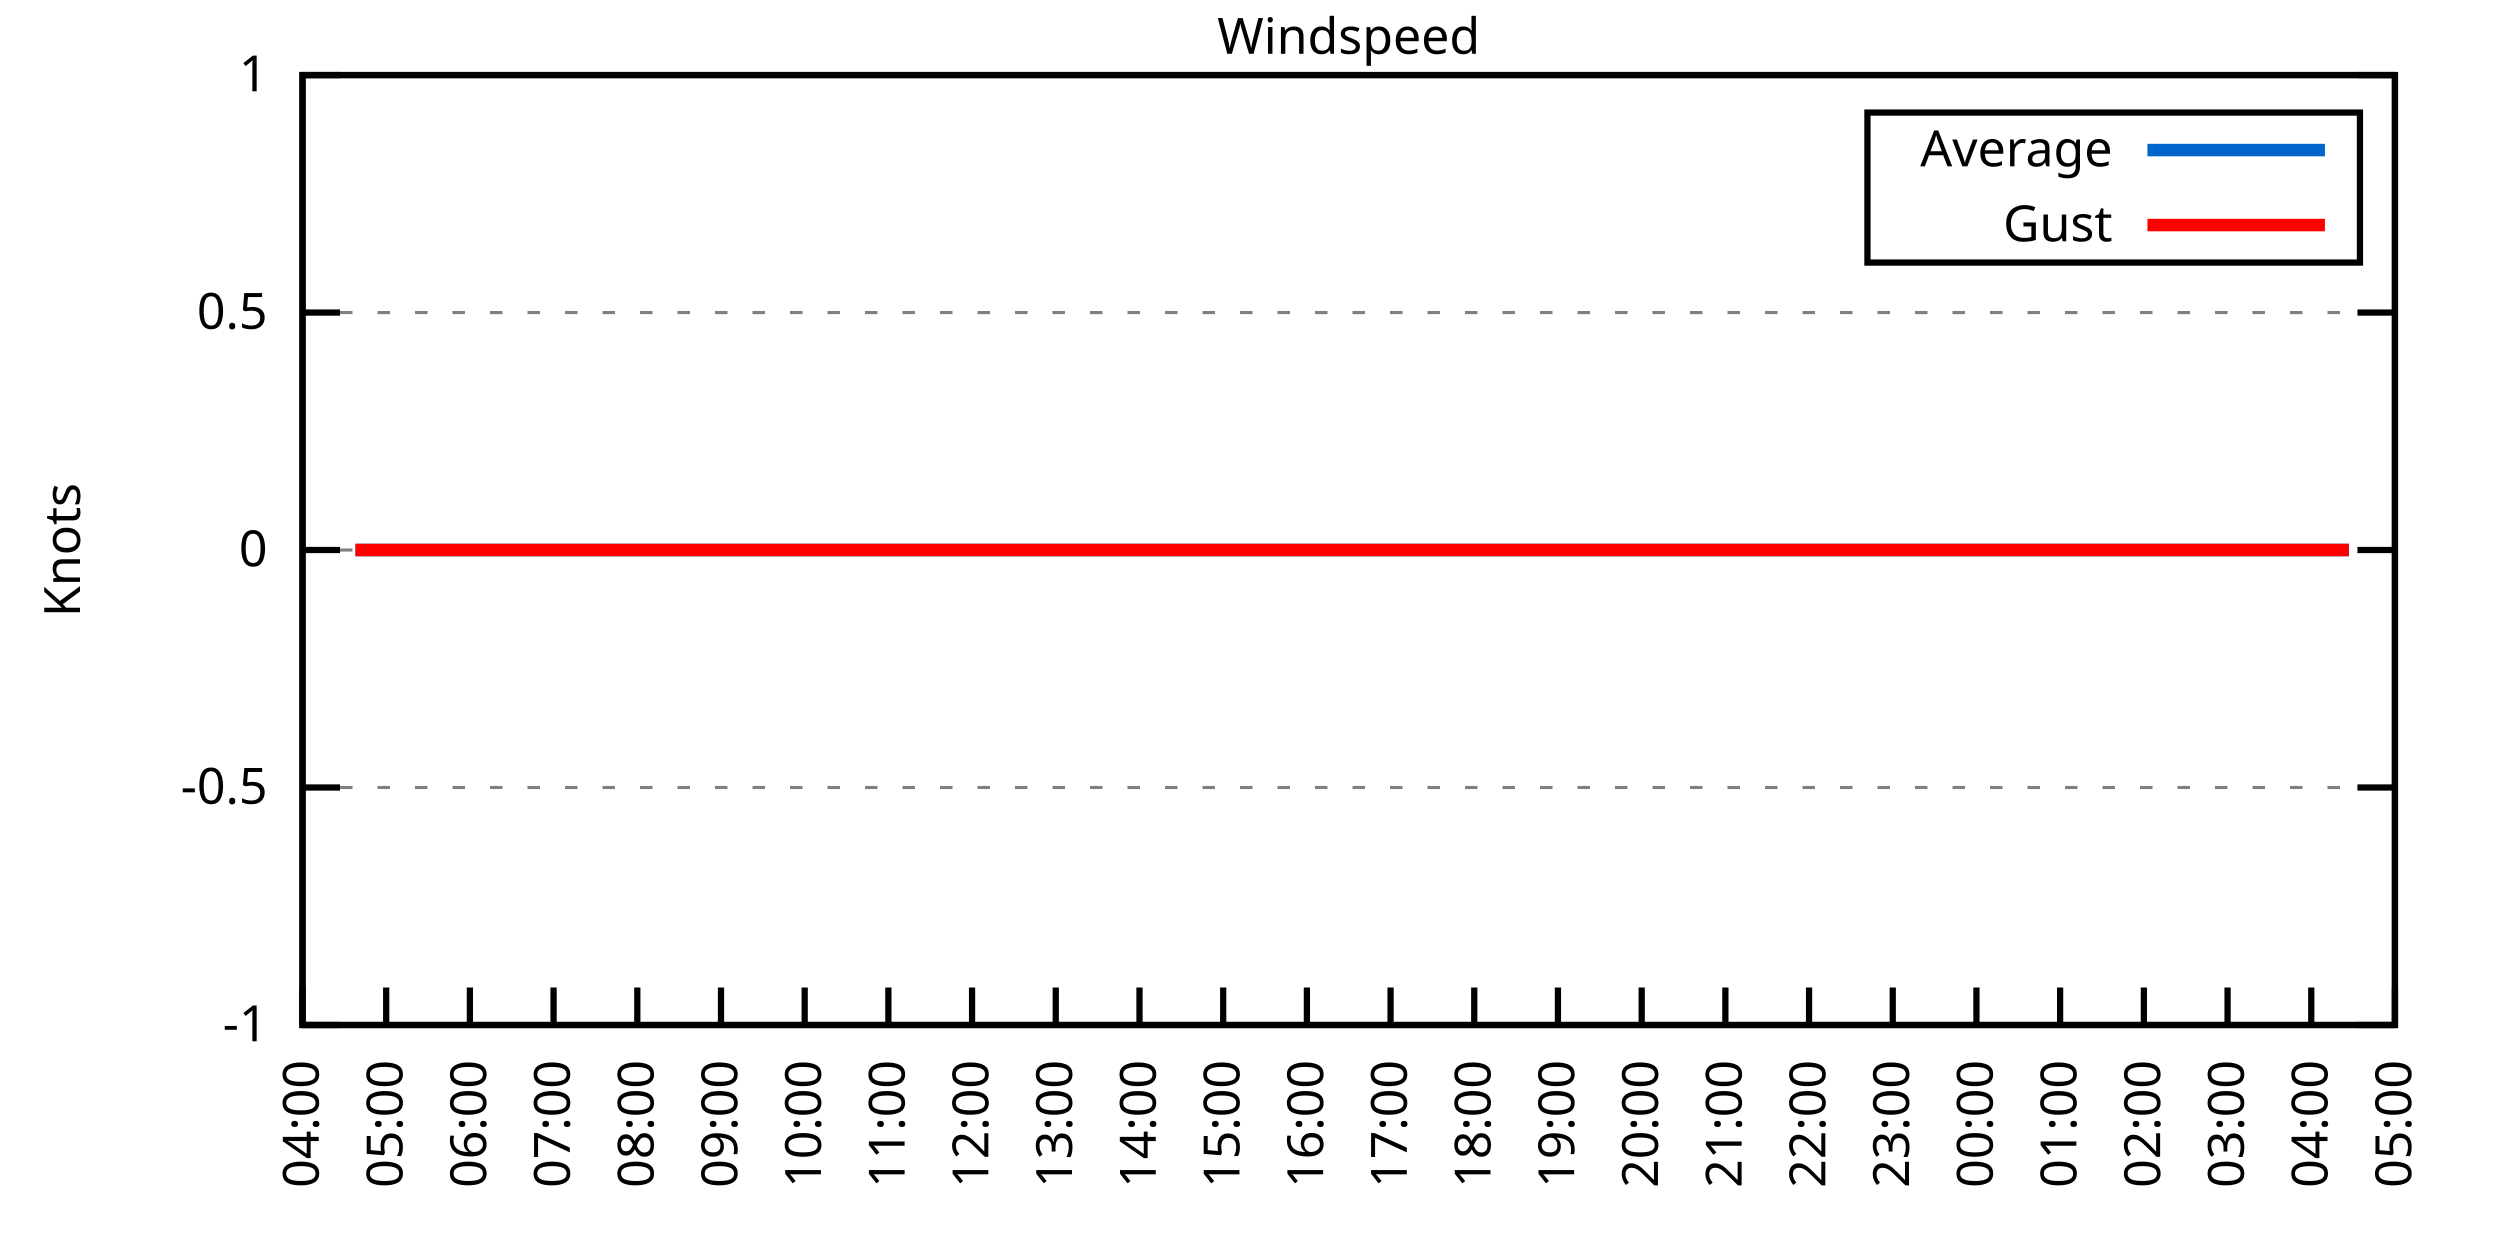
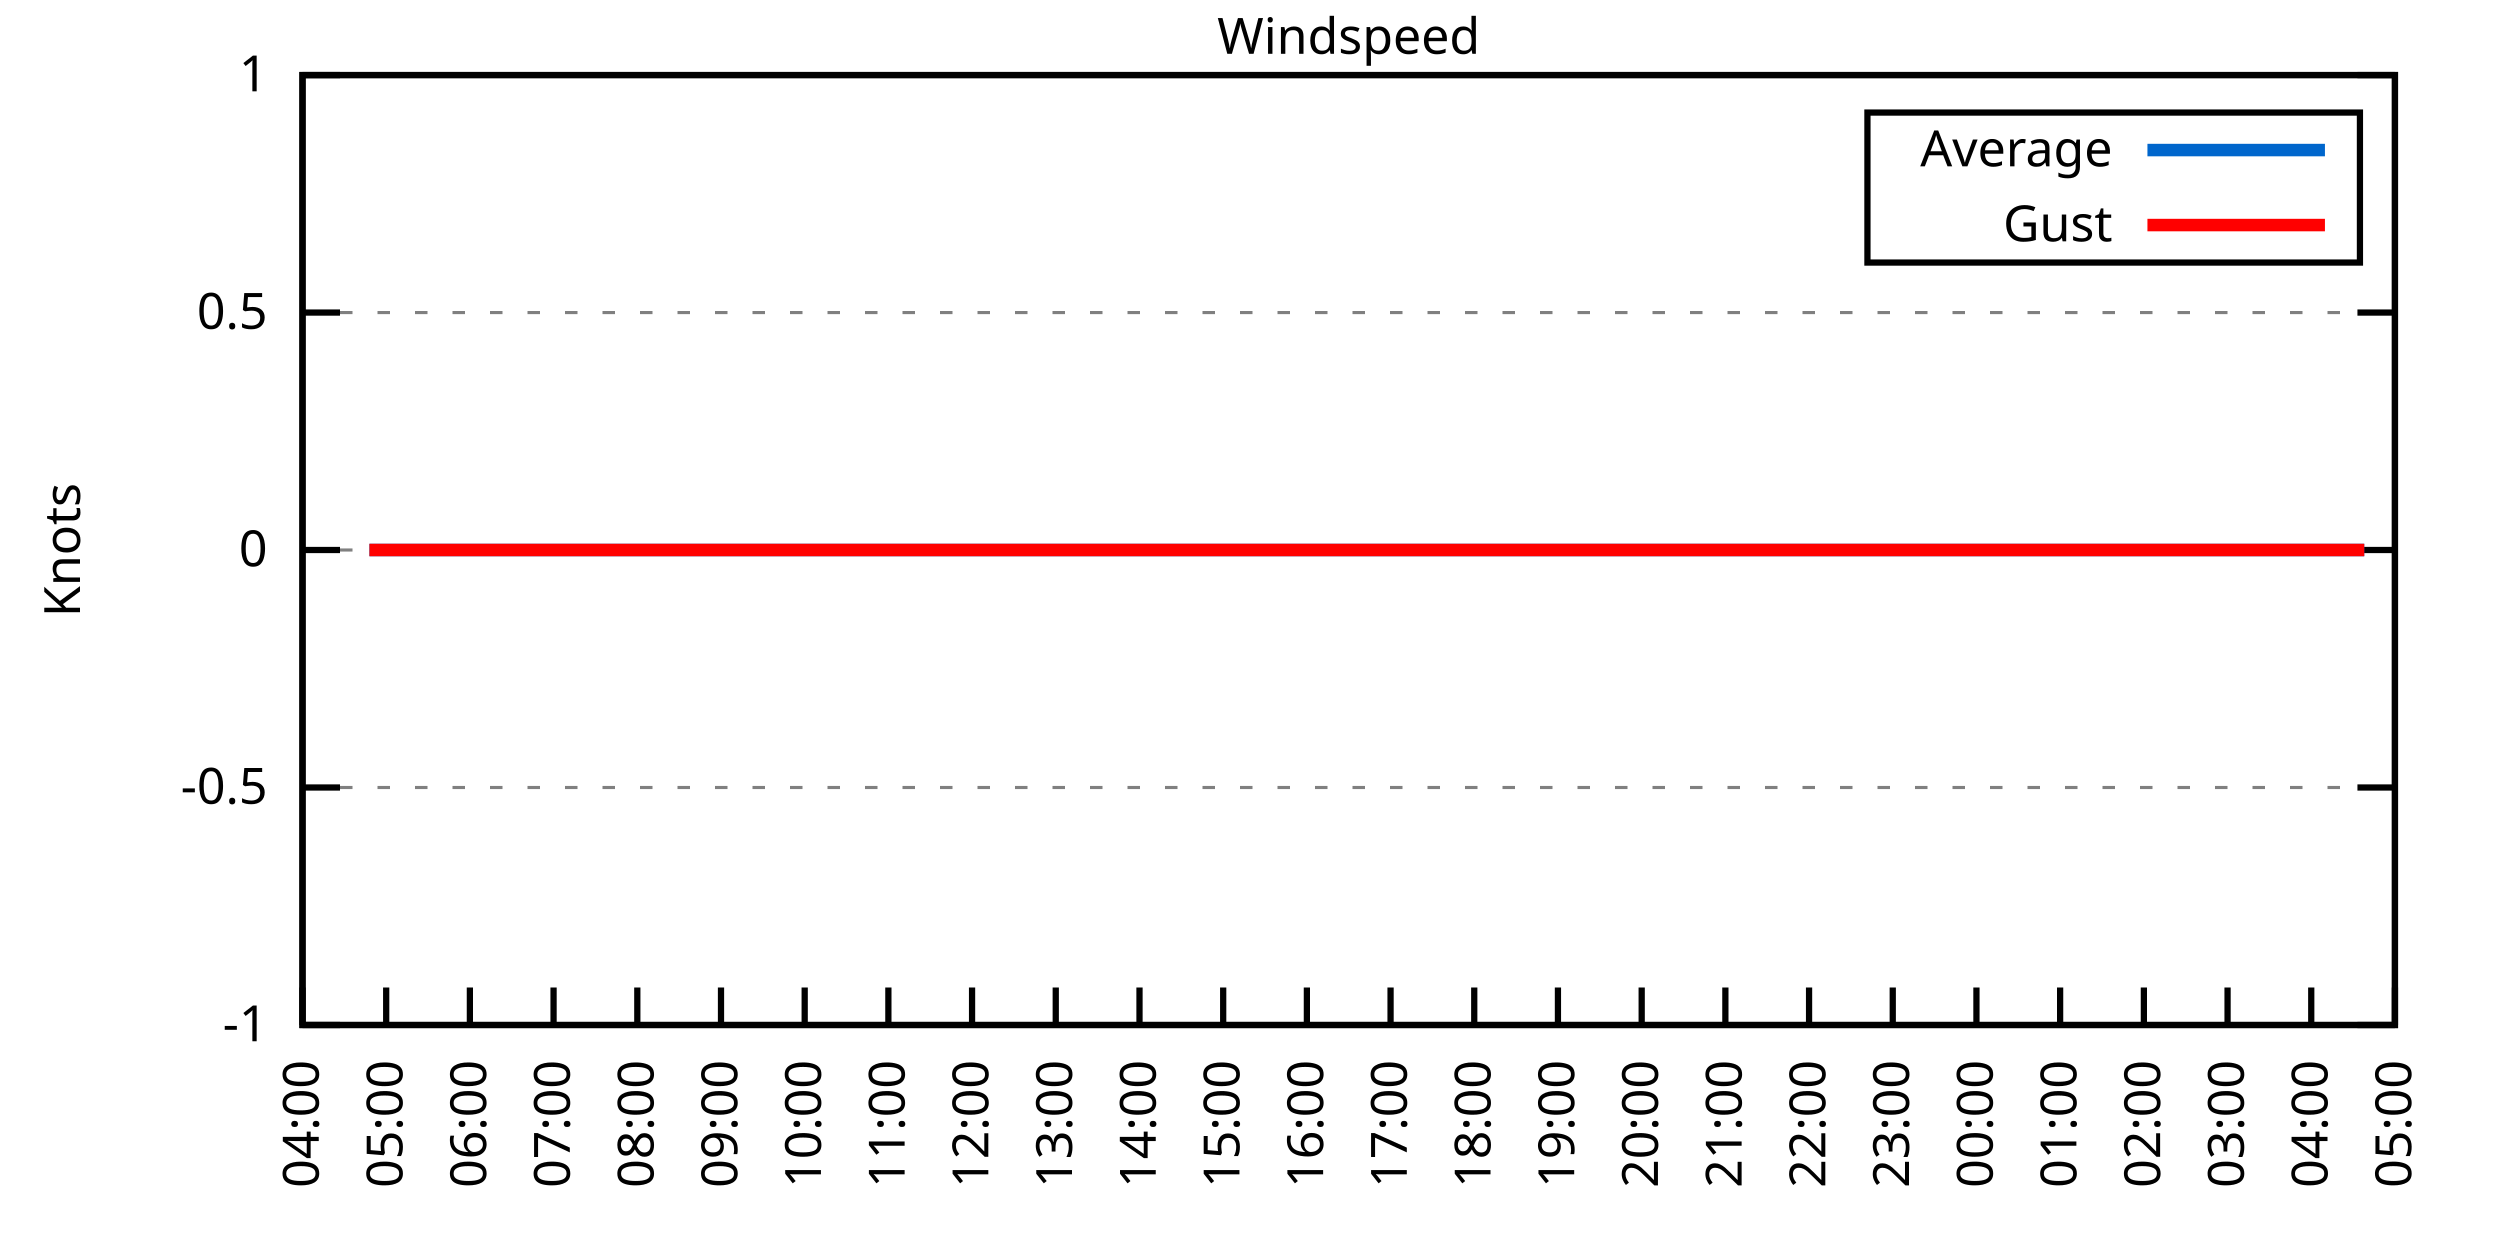
<svg xmlns="http://www.w3.org/2000/svg" xmlns:xlink="http://www.w3.org/1999/xlink" width="400" height="200" viewBox="0 0 400 200">
  <g id="gnuplot_canvas">
    <rect x="0" y="0" width="400" height="200" fill="none" />
    <defs>
      <circle id="gpDot" r="0.5" stroke-width="0.5" stroke="currentColor" />
      <path id="gpPt0" stroke-width="0.333" stroke="currentColor" d="M-1,0 h2 M0,-1 v2" />
      <path id="gpPt1" stroke-width="0.333" stroke="currentColor" d="M-1,-1 L1,1 M1,-1 L-1,1" />
      <path id="gpPt2" stroke-width="0.333" stroke="currentColor" d="M-1,0 L1,0 M0,-1 L0,1 M-1,-1 L1,1 M-1,1 L1,-1" />
      <rect id="gpPt3" stroke-width="0.333" stroke="currentColor" x="-1" y="-1" width="2" height="2" />
      <rect id="gpPt4" stroke-width="0.333" stroke="currentColor" fill="currentColor" x="-1" y="-1" width="2" height="2" />
      <circle id="gpPt5" stroke-width="0.333" stroke="currentColor" cx="0" cy="0" r="1" />
      <use xlink:href="#gpPt5" id="gpPt6" fill="currentColor" stroke="none" />
      <path id="gpPt7" stroke-width="0.333" stroke="currentColor" d="M0,-1.33 L-1.33,0.67 L1.33,0.67 z" />
      <use xlink:href="#gpPt7" id="gpPt8" fill="currentColor" stroke="none" />
      <use xlink:href="#gpPt7" id="gpPt9" stroke="currentColor" transform="rotate(180)" />
      <use xlink:href="#gpPt9" id="gpPt10" fill="currentColor" stroke="none" />
      <use xlink:href="#gpPt3" id="gpPt11" stroke="currentColor" transform="rotate(45)" />
      <use xlink:href="#gpPt11" id="gpPt12" fill="currentColor" stroke="none" />
      <path id="gpPt13" stroke-width="0.333" stroke="currentColor" d="M0,1.330 L1.265,0.411 L0.782,-1.067 L-0.782,-1.076 L-1.265,0.411 z" />
      <use xlink:href="#gpPt13" id="gpPt14" fill="currentColor" stroke="none" />
      <filter id="textbox" filterUnits="objectBoundingBox" x="0" y="0" height="1" width="1">
        <feFlood flood-color="white" flood-opacity="1" result="bgnd" />
        <feComposite in="SourceGraphic" in2="bgnd" operator="atop" />
      </filter>
      <filter id="greybox" filterUnits="objectBoundingBox" x="0" y="0" height="1" width="1">
        <feFlood flood-color="lightgrey" flood-opacity="1" result="grey" />
        <feComposite in="SourceGraphic" in2="grey" operator="atop" />
      </filter>
    </defs>
    <g fill="none" color="white" stroke="currentColor" stroke-width="1.00" stroke-linecap="butt" stroke-linejoin="miter">
</g>
    <g fill="none" color="black" stroke="currentColor" stroke-width="1.00" stroke-linecap="butt" stroke-linejoin="miter">
      <g stroke="none" shape-rendering="crispEdges">
        <polygon fill="rgb(255, 255, 255)" points="48.40,164.00 383.18,164.00 383.18,12.02 48.40,12.02 " />
      </g>
    </g>
    <g fill="none" color="black" stroke="currentColor" stroke-width="1.00" stroke-linecap="butt" stroke-linejoin="miter">
</g>
    <g fill="none" color="black" stroke="black" stroke-width="0.50" stroke-linecap="butt" stroke-linejoin="miter">
</g>
    <g fill="none" color="gray" stroke="currentColor" stroke-width="0.50" stroke-linecap="butt" stroke-linejoin="miter">
      <path stroke="gray" stroke-dasharray="2,4" class="gridline" d="M48.40,164.00 L383.19,164.00  " />
    </g>
    <g fill="none" color="gray" stroke="gray" stroke-width="1.00" stroke-linecap="butt" stroke-linejoin="miter">
</g>
    <g fill="none" color="black" stroke="currentColor" stroke-width="1.00" stroke-linecap="butt" stroke-linejoin="miter">
      <path stroke="black" d="M48.40,164.00 L54.40,164.00 M383.19,164.00 L377.19,164.00  " />
      <g transform="translate(42.80,166.60)" stroke="none" fill="black" font-family="Sans" font-size="8.00" text-anchor="end">
        <text>
          <tspan font-family="Sans">-1</tspan>
        </text>
      </g>
    </g>
    <g fill="none" color="black" stroke="currentColor" stroke-width="1.00" stroke-linecap="butt" stroke-linejoin="miter">
</g>
    <g fill="none" color="black" stroke="black" stroke-width="0.50" stroke-linecap="butt" stroke-linejoin="miter">
</g>
    <g fill="none" color="gray" stroke="currentColor" stroke-width="0.50" stroke-linecap="butt" stroke-linejoin="miter">
      <path stroke="gray" stroke-dasharray="2,4" class="gridline" d="M48.40,126.00 L383.19,126.00  " />
    </g>
    <g fill="none" color="gray" stroke="gray" stroke-width="1.00" stroke-linecap="butt" stroke-linejoin="miter">
</g>
    <g fill="none" color="black" stroke="currentColor" stroke-width="1.00" stroke-linecap="butt" stroke-linejoin="miter">
      <path stroke="black" d="M48.40,126.00 L54.40,126.00 M383.19,126.00 L377.19,126.00  " />
      <g transform="translate(42.80,128.60)" stroke="none" fill="black" font-family="Sans" font-size="8.00" text-anchor="end">
        <text>
          <tspan font-family="Sans">-0.5</tspan>
        </text>
      </g>
    </g>
    <g fill="none" color="black" stroke="currentColor" stroke-width="1.00" stroke-linecap="butt" stroke-linejoin="miter">
</g>
    <g fill="none" color="black" stroke="black" stroke-width="0.50" stroke-linecap="butt" stroke-linejoin="miter">
</g>
    <g fill="none" color="gray" stroke="currentColor" stroke-width="0.50" stroke-linecap="butt" stroke-linejoin="miter">
      <path stroke="gray" stroke-dasharray="2,4" class="gridline" d="M48.40,88.00 L383.19,88.00  " />
    </g>
    <g fill="none" color="gray" stroke="gray" stroke-width="1.00" stroke-linecap="butt" stroke-linejoin="miter">
</g>
    <g fill="none" color="black" stroke="currentColor" stroke-width="1.00" stroke-linecap="butt" stroke-linejoin="miter">
      <path stroke="black" d="M48.40,88.00 L54.40,88.00 M383.19,88.00 L377.19,88.00  " />
      <g transform="translate(42.80,90.60)" stroke="none" fill="black" font-family="Sans" font-size="8.00" text-anchor="end">
        <text>
          <tspan font-family="Sans"> 0</tspan>
        </text>
      </g>
    </g>
    <g fill="none" color="black" stroke="currentColor" stroke-width="1.00" stroke-linecap="butt" stroke-linejoin="miter">
</g>
    <g fill="none" color="black" stroke="black" stroke-width="0.50" stroke-linecap="butt" stroke-linejoin="miter">
</g>
    <g fill="none" color="gray" stroke="currentColor" stroke-width="0.50" stroke-linecap="butt" stroke-linejoin="miter">
      <path stroke="gray" stroke-dasharray="2,4" class="gridline" d="M48.40,50.01 L383.19,50.01  " />
    </g>
    <g fill="none" color="gray" stroke="gray" stroke-width="1.00" stroke-linecap="butt" stroke-linejoin="miter">
</g>
    <g fill="none" color="black" stroke="currentColor" stroke-width="1.00" stroke-linecap="butt" stroke-linejoin="miter">
      <path stroke="black" d="M48.40,50.01 L54.40,50.01 M383.19,50.01 L377.19,50.01  " />
      <g transform="translate(42.80,52.61)" stroke="none" fill="black" font-family="Sans" font-size="8.00" text-anchor="end">
        <text>
          <tspan font-family="Sans"> 0.5</tspan>
        </text>
      </g>
    </g>
    <g fill="none" color="black" stroke="currentColor" stroke-width="1.00" stroke-linecap="butt" stroke-linejoin="miter">
</g>
    <g fill="none" color="black" stroke="black" stroke-width="0.50" stroke-linecap="butt" stroke-linejoin="miter">
</g>
    <g fill="none" color="gray" stroke="currentColor" stroke-width="0.50" stroke-linecap="butt" stroke-linejoin="miter">
      <path stroke="gray" stroke-dasharray="2,4" class="gridline" d="M48.40,12.01 L383.19,12.01  " />
    </g>
    <g fill="none" color="gray" stroke="gray" stroke-width="1.00" stroke-linecap="butt" stroke-linejoin="miter">
</g>
    <g fill="none" color="black" stroke="currentColor" stroke-width="1.00" stroke-linecap="butt" stroke-linejoin="miter">
      <path stroke="black" d="M48.40,12.01 L54.40,12.01 M383.19,12.01 L377.19,12.01  " />
      <g transform="translate(42.80,14.61)" stroke="none" fill="black" font-family="Sans" font-size="8.00" text-anchor="end">
        <text>
          <tspan font-family="Sans"> 1</tspan>
        </text>
      </g>
    </g>
    <g fill="none" color="black" stroke="currentColor" stroke-width="1.00" stroke-linecap="butt" stroke-linejoin="miter">
      <path stroke="black" d="M48.40,164.00 L48.40,158.00  " />
      <g transform="translate(51.00,169.60) rotate(270.00)" stroke="none" fill="black" font-family="Sans" font-size="8.00" text-anchor="end">
        <text>
          <tspan font-family="Sans">04:00</tspan>
        </text>
      </g>
    </g>
    <g fill="none" color="black" stroke="currentColor" stroke-width="1.00" stroke-linecap="butt" stroke-linejoin="miter">
      <path stroke="black" d="M61.79,164.00 L61.79,158.00  " />
      <g transform="translate(64.39,169.60) rotate(270.00)" stroke="none" fill="black" font-family="Sans" font-size="8.00" text-anchor="end">
        <text>
          <tspan font-family="Sans">05:00</tspan>
        </text>
      </g>
    </g>
    <g fill="none" color="black" stroke="currentColor" stroke-width="1.00" stroke-linecap="butt" stroke-linejoin="miter">
      <path stroke="black" d="M75.18,164.00 L75.18,158.00  " />
      <g transform="translate(77.78,169.60) rotate(270.00)" stroke="none" fill="black" font-family="Sans" font-size="8.00" text-anchor="end">
        <text>
          <tspan font-family="Sans">06:00</tspan>
        </text>
      </g>
    </g>
    <g fill="none" color="black" stroke="currentColor" stroke-width="1.00" stroke-linecap="butt" stroke-linejoin="miter">
      <path stroke="black" d="M88.57,164.00 L88.57,158.00  " />
      <g transform="translate(91.17,169.60) rotate(270.00)" stroke="none" fill="black" font-family="Sans" font-size="8.00" text-anchor="end">
        <text>
          <tspan font-family="Sans">07:00</tspan>
        </text>
      </g>
    </g>
    <g fill="none" color="black" stroke="currentColor" stroke-width="1.00" stroke-linecap="butt" stroke-linejoin="miter">
      <path stroke="black" d="M101.97,164.00 L101.97,158.00  " />
      <g transform="translate(104.57,169.60) rotate(270.00)" stroke="none" fill="black" font-family="Sans" font-size="8.00" text-anchor="end">
        <text>
          <tspan font-family="Sans">08:00</tspan>
        </text>
      </g>
    </g>
    <g fill="none" color="black" stroke="currentColor" stroke-width="1.00" stroke-linecap="butt" stroke-linejoin="miter">
      <path stroke="black" d="M115.36,164.00 L115.36,158.00  " />
      <g transform="translate(117.96,169.60) rotate(270.00)" stroke="none" fill="black" font-family="Sans" font-size="8.00" text-anchor="end">
        <text>
          <tspan font-family="Sans">09:00</tspan>
        </text>
      </g>
    </g>
    <g fill="none" color="black" stroke="currentColor" stroke-width="1.00" stroke-linecap="butt" stroke-linejoin="miter">
      <path stroke="black" d="M128.75,164.00 L128.75,158.00  " />
      <g transform="translate(131.35,169.60) rotate(270.00)" stroke="none" fill="black" font-family="Sans" font-size="8.00" text-anchor="end">
        <text>
          <tspan font-family="Sans">10:00</tspan>
        </text>
      </g>
    </g>
    <g fill="none" color="black" stroke="currentColor" stroke-width="1.00" stroke-linecap="butt" stroke-linejoin="miter">
      <path stroke="black" d="M142.14,164.00 L142.14,158.00  " />
      <g transform="translate(144.74,169.60) rotate(270.00)" stroke="none" fill="black" font-family="Sans" font-size="8.00" text-anchor="end">
        <text>
          <tspan font-family="Sans">11:00</tspan>
        </text>
      </g>
    </g>
    <g fill="none" color="black" stroke="currentColor" stroke-width="1.00" stroke-linecap="butt" stroke-linejoin="miter">
      <path stroke="black" d="M155.53,164.00 L155.53,158.00  " />
      <g transform="translate(158.13,169.60) rotate(270.00)" stroke="none" fill="black" font-family="Sans" font-size="8.00" text-anchor="end">
        <text>
          <tspan font-family="Sans">12:00</tspan>
        </text>
      </g>
    </g>
    <g fill="none" color="black" stroke="currentColor" stroke-width="1.00" stroke-linecap="butt" stroke-linejoin="miter">
      <path stroke="black" d="M168.92,164.00 L168.92,158.00  " />
      <g transform="translate(171.52,169.60) rotate(270.00)" stroke="none" fill="black" font-family="Sans" font-size="8.00" text-anchor="end">
        <text>
          <tspan font-family="Sans">13:00</tspan>
        </text>
      </g>
    </g>
    <g fill="none" color="black" stroke="currentColor" stroke-width="1.00" stroke-linecap="butt" stroke-linejoin="miter">
      <path stroke="black" d="M182.32,164.00 L182.32,158.00  " />
      <g transform="translate(184.92,169.60) rotate(270.00)" stroke="none" fill="black" font-family="Sans" font-size="8.00" text-anchor="end">
        <text>
          <tspan font-family="Sans">14:00</tspan>
        </text>
      </g>
    </g>
    <g fill="none" color="black" stroke="currentColor" stroke-width="1.00" stroke-linecap="butt" stroke-linejoin="miter">
      <path stroke="black" d="M195.71,164.00 L195.71,158.00  " />
      <g transform="translate(198.31,169.60) rotate(270.00)" stroke="none" fill="black" font-family="Sans" font-size="8.00" text-anchor="end">
        <text>
          <tspan font-family="Sans">15:00</tspan>
        </text>
      </g>
    </g>
    <g fill="none" color="black" stroke="currentColor" stroke-width="1.00" stroke-linecap="butt" stroke-linejoin="miter">
      <path stroke="black" d="M209.10,164.00 L209.10,158.00  " />
      <g transform="translate(211.70,169.60) rotate(270.00)" stroke="none" fill="black" font-family="Sans" font-size="8.00" text-anchor="end">
        <text>
          <tspan font-family="Sans">16:00</tspan>
        </text>
      </g>
    </g>
    <g fill="none" color="black" stroke="currentColor" stroke-width="1.00" stroke-linecap="butt" stroke-linejoin="miter">
      <path stroke="black" d="M222.49,164.00 L222.49,158.00  " />
      <g transform="translate(225.09,169.60) rotate(270.00)" stroke="none" fill="black" font-family="Sans" font-size="8.00" text-anchor="end">
        <text>
          <tspan font-family="Sans">17:00</tspan>
        </text>
      </g>
    </g>
    <g fill="none" color="black" stroke="currentColor" stroke-width="1.00" stroke-linecap="butt" stroke-linejoin="miter">
      <path stroke="black" d="M235.88,164.00 L235.88,158.00  " />
      <g transform="translate(238.48,169.60) rotate(270.00)" stroke="none" fill="black" font-family="Sans" font-size="8.00" text-anchor="end">
        <text>
          <tspan font-family="Sans">18:00</tspan>
        </text>
      </g>
    </g>
    <g fill="none" color="black" stroke="currentColor" stroke-width="1.00" stroke-linecap="butt" stroke-linejoin="miter">
      <path stroke="black" d="M249.27,164.00 L249.27,158.00  " />
      <g transform="translate(251.87,169.60) rotate(270.00)" stroke="none" fill="black" font-family="Sans" font-size="8.00" text-anchor="end">
        <text>
          <tspan font-family="Sans">19:00</tspan>
        </text>
      </g>
    </g>
    <g fill="none" color="black" stroke="currentColor" stroke-width="1.00" stroke-linecap="butt" stroke-linejoin="miter">
      <path stroke="black" d="M262.67,164.00 L262.67,158.00  " />
      <g transform="translate(265.27,169.60) rotate(270.00)" stroke="none" fill="black" font-family="Sans" font-size="8.00" text-anchor="end">
        <text>
          <tspan font-family="Sans">20:00</tspan>
        </text>
      </g>
    </g>
    <g fill="none" color="black" stroke="currentColor" stroke-width="1.00" stroke-linecap="butt" stroke-linejoin="miter">
      <path stroke="black" d="M276.06,164.00 L276.06,158.00  " />
      <g transform="translate(278.66,169.60) rotate(270.00)" stroke="none" fill="black" font-family="Sans" font-size="8.00" text-anchor="end">
        <text>
          <tspan font-family="Sans">21:00</tspan>
        </text>
      </g>
    </g>
    <g fill="none" color="black" stroke="currentColor" stroke-width="1.00" stroke-linecap="butt" stroke-linejoin="miter">
      <path stroke="black" d="M289.45,164.00 L289.45,158.00  " />
      <g transform="translate(292.05,169.60) rotate(270.00)" stroke="none" fill="black" font-family="Sans" font-size="8.00" text-anchor="end">
        <text>
          <tspan font-family="Sans">22:00</tspan>
        </text>
      </g>
    </g>
    <g fill="none" color="black" stroke="currentColor" stroke-width="1.00" stroke-linecap="butt" stroke-linejoin="miter">
      <path stroke="black" d="M302.84,164.00 L302.84,158.00  " />
      <g transform="translate(305.44,169.60) rotate(270.00)" stroke="none" fill="black" font-family="Sans" font-size="8.00" text-anchor="end">
        <text>
          <tspan font-family="Sans">23:00</tspan>
        </text>
      </g>
    </g>
    <g fill="none" color="black" stroke="currentColor" stroke-width="1.00" stroke-linecap="butt" stroke-linejoin="miter">
      <path stroke="black" d="M316.23,164.00 L316.23,158.00  " />
      <g transform="translate(318.83,169.60) rotate(270.00)" stroke="none" fill="black" font-family="Sans" font-size="8.00" text-anchor="end">
        <text>
          <tspan font-family="Sans">00:00</tspan>
        </text>
      </g>
    </g>
    <g fill="none" color="black" stroke="currentColor" stroke-width="1.00" stroke-linecap="butt" stroke-linejoin="miter">
      <path stroke="black" d="M329.62,164.00 L329.62,158.00  " />
      <g transform="translate(332.22,169.60) rotate(270.00)" stroke="none" fill="black" font-family="Sans" font-size="8.00" text-anchor="end">
        <text>
          <tspan font-family="Sans">01:00</tspan>
        </text>
      </g>
    </g>
    <g fill="none" color="black" stroke="currentColor" stroke-width="1.00" stroke-linecap="butt" stroke-linejoin="miter">
      <path stroke="black" d="M343.02,164.00 L343.02,158.00  " />
      <g transform="translate(345.62,169.60) rotate(270.00)" stroke="none" fill="black" font-family="Sans" font-size="8.00" text-anchor="end">
        <text>
          <tspan font-family="Sans">02:00</tspan>
        </text>
      </g>
    </g>
    <g fill="none" color="black" stroke="currentColor" stroke-width="1.00" stroke-linecap="butt" stroke-linejoin="miter">
      <path stroke="black" d="M356.41,164.00 L356.41,158.00  " />
      <g transform="translate(359.01,169.60) rotate(270.00)" stroke="none" fill="black" font-family="Sans" font-size="8.00" text-anchor="end">
        <text>
          <tspan font-family="Sans">03:00</tspan>
        </text>
      </g>
    </g>
    <g fill="none" color="black" stroke="currentColor" stroke-width="1.00" stroke-linecap="butt" stroke-linejoin="miter">
      <path stroke="black" d="M369.80,164.00 L369.80,158.00  " />
      <g transform="translate(372.40,169.60) rotate(270.00)" stroke="none" fill="black" font-family="Sans" font-size="8.00" text-anchor="end">
        <text>
          <tspan font-family="Sans">04:00</tspan>
        </text>
      </g>
    </g>
    <g fill="none" color="black" stroke="currentColor" stroke-width="1.00" stroke-linecap="butt" stroke-linejoin="miter">
      <path stroke="black" d="M383.19,164.00 L383.19,158.00  " />
      <g transform="translate(385.79,169.60) rotate(270.00)" stroke="none" fill="black" font-family="Sans" font-size="8.00" text-anchor="end">
        <text>
          <tspan font-family="Sans">05:00</tspan>
        </text>
      </g>
    </g>
    <g fill="none" color="black" stroke="currentColor" stroke-width="1.00" stroke-linecap="butt" stroke-linejoin="miter">
</g>
    <g fill="none" color="black" stroke="currentColor" stroke-width="1.00" stroke-linecap="butt" stroke-linejoin="miter">
      <path stroke="black" d="M48.40,12.01 L48.40,164.00 L383.19,164.00 L383.19,12.01 L48.40,12.01 Z  " />
    </g>
    <g fill="none" color="black" stroke="currentColor" stroke-width="1.00" stroke-linecap="butt" stroke-linejoin="miter">
</g>
    <g fill="none" color="black" stroke="currentColor" stroke-width="1.00" stroke-linecap="butt" stroke-linejoin="miter">
      <path stroke="black" d="M298.79,42.01 L298.79,18.01 L377.59,18.01 L377.59,42.01 L298.79,42.01 Z  " />
    </g>
    <g id="Windspeed_plot_1">
      <g fill="none" color="white" stroke="black" stroke-width="2.00" stroke-linecap="butt" stroke-linejoin="miter">
</g>
      <g fill="none" color="black" stroke="currentColor" stroke-width="2.00" stroke-linecap="butt" stroke-linejoin="miter">
        <g transform="translate(337.99,26.61)" stroke="none" fill="black" font-family="Sans" font-size="8.00" text-anchor="end">
          <text>
            <tspan font-family="Sans">Average</tspan>
          </text>
        </g>
      </g>
      <g fill="none" color="black" stroke="currentColor" stroke-width="2.00" stroke-linecap="butt" stroke-linejoin="miter">
-         <path stroke="rgb(  0, 102, 204)" d="M343.59,24.01 L371.99,24.01 M56.88,88.00 L59.11,88.00 L61.12,88.00 L63.80,88.00 L65.81,88.00 L68.26,88.00   L70.05,88.00 L72.73,88.00 L74.51,88.00 L76.97,88.00 L79.42,88.00 L81.21,88.00 L83.66,88.00 L85.67,88.00   L88.13,88.00 L90.36,88.00 L92.82,88.00 L94.82,88.00 L96.83,88.00 L99.51,88.00 L101.30,88.00 L103.75,88.00   L108.22,88.00 L110.45,88.00 L112.90,88.00 L114.91,88.00 L117.37,88.00 L119.38,88.00 L121.83,88.00 L123.84,88.00   L126.07,88.00 L128.53,88.00 L130.54,88.00 L132.99,88.00 L134.78,88.00 L137.45,88.00 L139.24,88.00 L141.92,88.00   L143.93,88.00 L146.38,88.00 L148.61,88.00 L150.62,88.00 L152.85,88.00 L154.86,88.00 L157.32,88.00 L159.77,88.00   L162.01,88.00 L164.01,88.00 L166.47,88.00 L168.70,88.00 L170.71,88.00 L173.17,88.00 L175.17,88.00 L177.41,88.00   L179.86,88.00 L181.87,88.00 L184.32,88.00 L186.56,88.00 L188.57,88.00 L191.02,88.00 L193.25,88.00 L195.04,88.00   L197.72,88.00 L199.50,88.00 L201.73,88.00 L204.19,88.00 L206.42,88.00 L208.88,88.00 L211.11,88.00 L213.12,88.00   L215.35,88.00 L217.80,88.00 L219.81,88.00 L221.82,88.00 L224.50,88.00 L226.29,88.00 L228.96,88.00 L230.97,88.00   L233.43,88.00 L235.66,88.00 L237.67,88.00 L239.90,88.00 L242.36,88.00 L244.36,88.00 L246.82,88.00 L248.83,88.00   L251.28,88.00 L253.07,88.00 L255.52,88.00 L257.98,88.00 L259.76,88.00 L262.44,88.00 L264.45,88.00 L266.46,88.00   L269.14,88.00 L270.92,88.00 L273.60,88.00 L275.61,88.00 L277.62,88.00 L280.30,88.00 L282.08,88.00 L284.76,88.00   L286.77,88.00 L288.78,88.00 L291.46,88.00 L293.69,88.00 L295.48,88.00 L298.15,88.00 L300.16,88.00 L302.17,88.00   L304.40,88.00 L307.08,88.00 L309.09,88.00 L311.32,88.00 L313.78,88.00 L316.01,88.00 L317.79,88.00 L320.03,88.00   L322.48,88.00 L324.49,88.00 L326.95,88.00 L329.40,88.00 L331.19,88.00 L333.86,88.00 L336.10,88.00 L337.88,88.00   L340.11,88.00 L342.35,88.00 L344.58,88.00 L347.26,88.00 L349.49,88.00 L351.50,88.00 L353.73,88.00 L356.18,88.00   L358.19,88.00 L360.20,88.00 L362.43,88.00 L364.66,88.00 L366.90,88.00 L369.13,88.00 L371.81,88.00 L373.59,88.00   L375.82,88.00  " />
+         <path stroke="rgb(  0, 102, 204)" d="M343.59,24.01 L371.99,24.01 M59.11,88.00 L61.12,88.00 L63.80,88.00 L65.81,88.00 L68.26,88.00 L70.05,88.00   L72.73,88.00 L74.51,88.00 L76.97,88.00 L79.42,88.00 L81.21,88.00 L83.66,88.00 L85.67,88.00 L88.13,88.00   L90.36,88.00 L92.82,88.00 L94.82,88.00 L96.83,88.00 L99.51,88.00 L101.30,88.00 L103.75,88.00 L108.22,88.00   L110.45,88.00 L112.90,88.00 L114.91,88.00 L117.37,88.00 L119.38,88.00 L121.83,88.00 L123.84,88.00 L126.07,88.00   L128.53,88.00 L130.54,88.00 L132.99,88.00 L134.78,88.00 L137.45,88.00 L139.24,88.00 L141.92,88.00 L143.93,88.00   L146.38,88.00 L148.61,88.00 L150.62,88.00 L152.85,88.00 L154.86,88.00 L157.32,88.00 L159.77,88.00 L162.01,88.00   L164.01,88.00 L166.47,88.00 L168.70,88.00 L170.71,88.00 L173.17,88.00 L175.17,88.00 L177.41,88.00 L179.86,88.00   L181.87,88.00 L184.32,88.00 L186.56,88.00 L188.57,88.00 L191.02,88.00 L193.25,88.00 L195.04,88.00 L197.72,88.00   L199.50,88.00 L201.73,88.00 L204.19,88.00 L206.42,88.00 L208.88,88.00 L211.11,88.00 L213.12,88.00 L215.35,88.00   L217.80,88.00 L219.81,88.00 L221.82,88.00 L224.50,88.00 L226.29,88.00 L228.96,88.00 L230.97,88.00 L233.43,88.00   L235.66,88.00 L237.67,88.00 L239.90,88.00 L242.36,88.00 L244.36,88.00 L246.82,88.00 L248.83,88.00 L251.28,88.00   L253.07,88.00 L255.52,88.00 L257.98,88.00 L259.76,88.00 L262.44,88.00 L264.45,88.00 L266.46,88.00 L269.14,88.00   L270.92,88.00 L273.60,88.00 L275.61,88.00 L277.62,88.00 L280.30,88.00 L282.08,88.00 L284.76,88.00 L286.77,88.00   L288.78,88.00 L291.46,88.00 L293.69,88.00 L295.48,88.00 L298.15,88.00 L300.16,88.00 L302.17,88.00 L304.40,88.00   L307.08,88.00 L309.09,88.00 L311.32,88.00 L313.78,88.00 L316.01,88.00 L317.79,88.00 L320.03,88.00 L322.48,88.00   L324.49,88.00 L326.95,88.00 L329.40,88.00 L331.19,88.00 L333.86,88.00 L336.10,88.00 L337.88,88.00 L340.11,88.00   L342.35,88.00 L344.58,88.00 L347.26,88.00 L349.49,88.00 L351.50,88.00 L353.73,88.00 L356.18,88.00 L358.19,88.00   L360.20,88.00 L362.43,88.00 L364.66,88.00 L366.90,88.00 L369.13,88.00 L371.81,88.00 L373.59,88.00 L375.82,88.00   L378.28,88.00  " />
      </g>
    </g>
    <g id="Windspeed_plot_2">
      <g fill="none" color="black" stroke="currentColor" stroke-width="2.00" stroke-linecap="butt" stroke-linejoin="miter">
        <g transform="translate(337.99,38.61)" stroke="none" fill="black" font-family="Sans" font-size="8.00" text-anchor="end">
          <text>
            <tspan font-family="Sans">Gust</tspan>
          </text>
        </g>
      </g>
      <g fill="none" color="black" stroke="currentColor" stroke-width="2.00" stroke-linecap="butt" stroke-linejoin="miter">
-         <path stroke="rgb(255,   0,   0)" d="M343.59,36.01 L371.99,36.01 M56.88,88.00 L59.11,88.00 L61.12,88.00 L63.80,88.00 L65.81,88.00 L68.26,88.00   L70.05,88.00 L72.73,88.00 L74.51,88.00 L76.97,88.00 L79.42,88.00 L81.21,88.00 L83.66,88.00 L85.67,88.00   L88.13,88.00 L90.36,88.00 L92.82,88.00 L94.82,88.00 L96.83,88.00 L99.51,88.00 L101.30,88.00 L103.75,88.00   L108.22,88.00 L110.45,88.00 L112.90,88.00 L114.91,88.00 L117.37,88.00 L119.38,88.00 L121.83,88.00 L123.84,88.00   L126.07,88.00 L128.53,88.00 L130.54,88.00 L132.99,88.00 L134.78,88.00 L137.45,88.00 L139.24,88.00 L141.92,88.00   L143.93,88.00 L146.38,88.00 L148.61,88.00 L150.62,88.00 L152.85,88.00 L154.86,88.00 L157.32,88.00 L159.77,88.00   L162.01,88.00 L164.01,88.00 L166.47,88.00 L168.70,88.00 L170.71,88.00 L173.17,88.00 L175.17,88.00 L177.41,88.00   L179.86,88.00 L181.87,88.00 L184.32,88.00 L186.56,88.00 L188.57,88.00 L191.02,88.00 L193.25,88.00 L195.04,88.00   L197.72,88.00 L199.50,88.00 L201.73,88.00 L204.19,88.00 L206.42,88.00 L208.88,88.00 L211.11,88.00 L213.12,88.00   L215.35,88.00 L217.80,88.00 L219.81,88.00 L221.82,88.00 L224.50,88.00 L226.29,88.00 L228.96,88.00 L230.97,88.00   L233.43,88.00 L235.66,88.00 L237.67,88.00 L239.90,88.00 L242.36,88.00 L244.36,88.00 L246.82,88.00 L248.83,88.00   L251.28,88.00 L253.07,88.00 L255.52,88.00 L257.98,88.00 L259.76,88.00 L262.44,88.00 L264.45,88.00 L266.46,88.00   L269.14,88.00 L270.92,88.00 L273.60,88.00 L275.61,88.00 L277.62,88.00 L280.30,88.00 L282.08,88.00 L284.76,88.00   L286.77,88.00 L288.78,88.00 L291.46,88.00 L293.69,88.00 L295.48,88.00 L298.15,88.00 L300.16,88.00 L302.17,88.00   L304.40,88.00 L307.08,88.00 L309.09,88.00 L311.32,88.00 L313.78,88.00 L316.01,88.00 L317.79,88.00 L320.03,88.00   L322.48,88.00 L324.49,88.00 L326.95,88.00 L329.40,88.00 L331.19,88.00 L333.86,88.00 L336.10,88.00 L337.88,88.00   L340.11,88.00 L342.35,88.00 L344.58,88.00 L347.26,88.00 L349.49,88.00 L351.50,88.00 L353.73,88.00 L356.18,88.00   L358.19,88.00 L360.20,88.00 L362.43,88.00 L364.66,88.00 L366.90,88.00 L369.13,88.00 L371.81,88.00 L373.59,88.00   L375.82,88.00  " />
+         <path stroke="rgb(255,   0,   0)" d="M343.59,36.01 L371.99,36.01 M59.11,88.00 L61.12,88.00 L63.80,88.00 L65.81,88.00 L68.26,88.00 L70.05,88.00   L72.73,88.00 L74.51,88.00 L76.97,88.00 L79.42,88.00 L81.21,88.00 L83.66,88.00 L85.67,88.00 L88.13,88.00   L90.36,88.00 L92.82,88.00 L94.82,88.00 L96.83,88.00 L99.51,88.00 L101.30,88.00 L103.75,88.00 L108.22,88.00   L110.45,88.00 L112.90,88.00 L114.91,88.00 L117.37,88.00 L119.38,88.00 L121.83,88.00 L123.84,88.00 L126.07,88.00   L128.53,88.00 L130.54,88.00 L132.99,88.00 L134.78,88.00 L137.45,88.00 L139.24,88.00 L141.92,88.00 L143.93,88.00   L146.38,88.00 L148.61,88.00 L150.62,88.00 L152.85,88.00 L154.86,88.00 L157.32,88.00 L159.77,88.00 L162.01,88.00   L164.01,88.00 L166.47,88.00 L168.70,88.00 L170.71,88.00 L173.17,88.00 L175.17,88.00 L177.41,88.00 L179.86,88.00   L181.87,88.00 L184.32,88.00 L186.56,88.00 L188.57,88.00 L191.02,88.00 L193.25,88.00 L195.04,88.00 L197.72,88.00   L199.50,88.00 L201.73,88.00 L204.19,88.00 L206.42,88.00 L208.88,88.00 L211.11,88.00 L213.12,88.00 L215.35,88.00   L217.80,88.00 L219.81,88.00 L221.82,88.00 L224.50,88.00 L226.29,88.00 L228.96,88.00 L230.97,88.00 L233.43,88.00   L235.66,88.00 L237.67,88.00 L239.90,88.00 L242.36,88.00 L244.36,88.00 L246.82,88.00 L248.83,88.00 L251.28,88.00   L253.07,88.00 L255.52,88.00 L257.98,88.00 L259.76,88.00 L262.44,88.00 L264.45,88.00 L266.46,88.00 L269.14,88.00   L270.92,88.00 L273.60,88.00 L275.61,88.00 L277.62,88.00 L280.30,88.00 L282.08,88.00 L284.76,88.00 L286.77,88.00   L288.78,88.00 L291.46,88.00 L293.69,88.00 L295.48,88.00 L298.15,88.00 L300.16,88.00 L302.17,88.00 L304.40,88.00   L307.08,88.00 L309.09,88.00 L311.32,88.00 L313.78,88.00 L316.01,88.00 L317.79,88.00 L320.03,88.00 L322.48,88.00   L324.49,88.00 L326.95,88.00 L329.40,88.00 L331.19,88.00 L333.86,88.00 L336.10,88.00 L337.88,88.00 L340.11,88.00   L342.35,88.00 L344.58,88.00 L347.26,88.00 L349.49,88.00 L351.50,88.00 L353.73,88.00 L356.18,88.00 L358.19,88.00   L360.20,88.00 L362.43,88.00 L364.66,88.00 L366.90,88.00 L369.13,88.00 L371.81,88.00 L373.59,88.00 L375.82,88.00   L378.28,88.00  " />
      </g>
    </g>
    <g fill="none" color="black" stroke="currentColor" stroke-width="2.00" stroke-linecap="butt" stroke-linejoin="miter">
</g>
    <g fill="none" color="black" stroke="black" stroke-width="1.00" stroke-linecap="butt" stroke-linejoin="miter">
</g>
    <g fill="none" color="black" stroke="currentColor" stroke-width="1.00" stroke-linecap="butt" stroke-linejoin="miter">
      <path stroke="black" d="M48.40,12.01 L48.40,164.00 L383.19,164.00 L383.19,12.01 L48.40,12.01 Z  " />
      <g transform="translate(12.80,88.01) rotate(270.00)" stroke="none" fill="black" font-family="Sans" font-size="8.00" text-anchor="middle">
        <text>
          <tspan font-family="Sans">Knots</tspan>
        </text>
      </g>
    </g>
    <g fill="none" color="black" stroke="currentColor" stroke-width="1.00" stroke-linecap="butt" stroke-linejoin="miter">
</g>
    <g fill="none" color="black" stroke="currentColor" stroke-width="1.00" stroke-linecap="butt" stroke-linejoin="miter">
      <g transform="translate(215.79,8.61)" stroke="none" fill="black" font-family="Sans" font-size="8.00" text-anchor="middle">
        <text>
          <tspan font-family="Sans">Windspeed</tspan>
        </text>
      </g>
    </g>
    <g fill="none" color="black" stroke="currentColor" stroke-width="1.00" stroke-linecap="butt" stroke-linejoin="miter">
</g>
  </g>
</svg>
